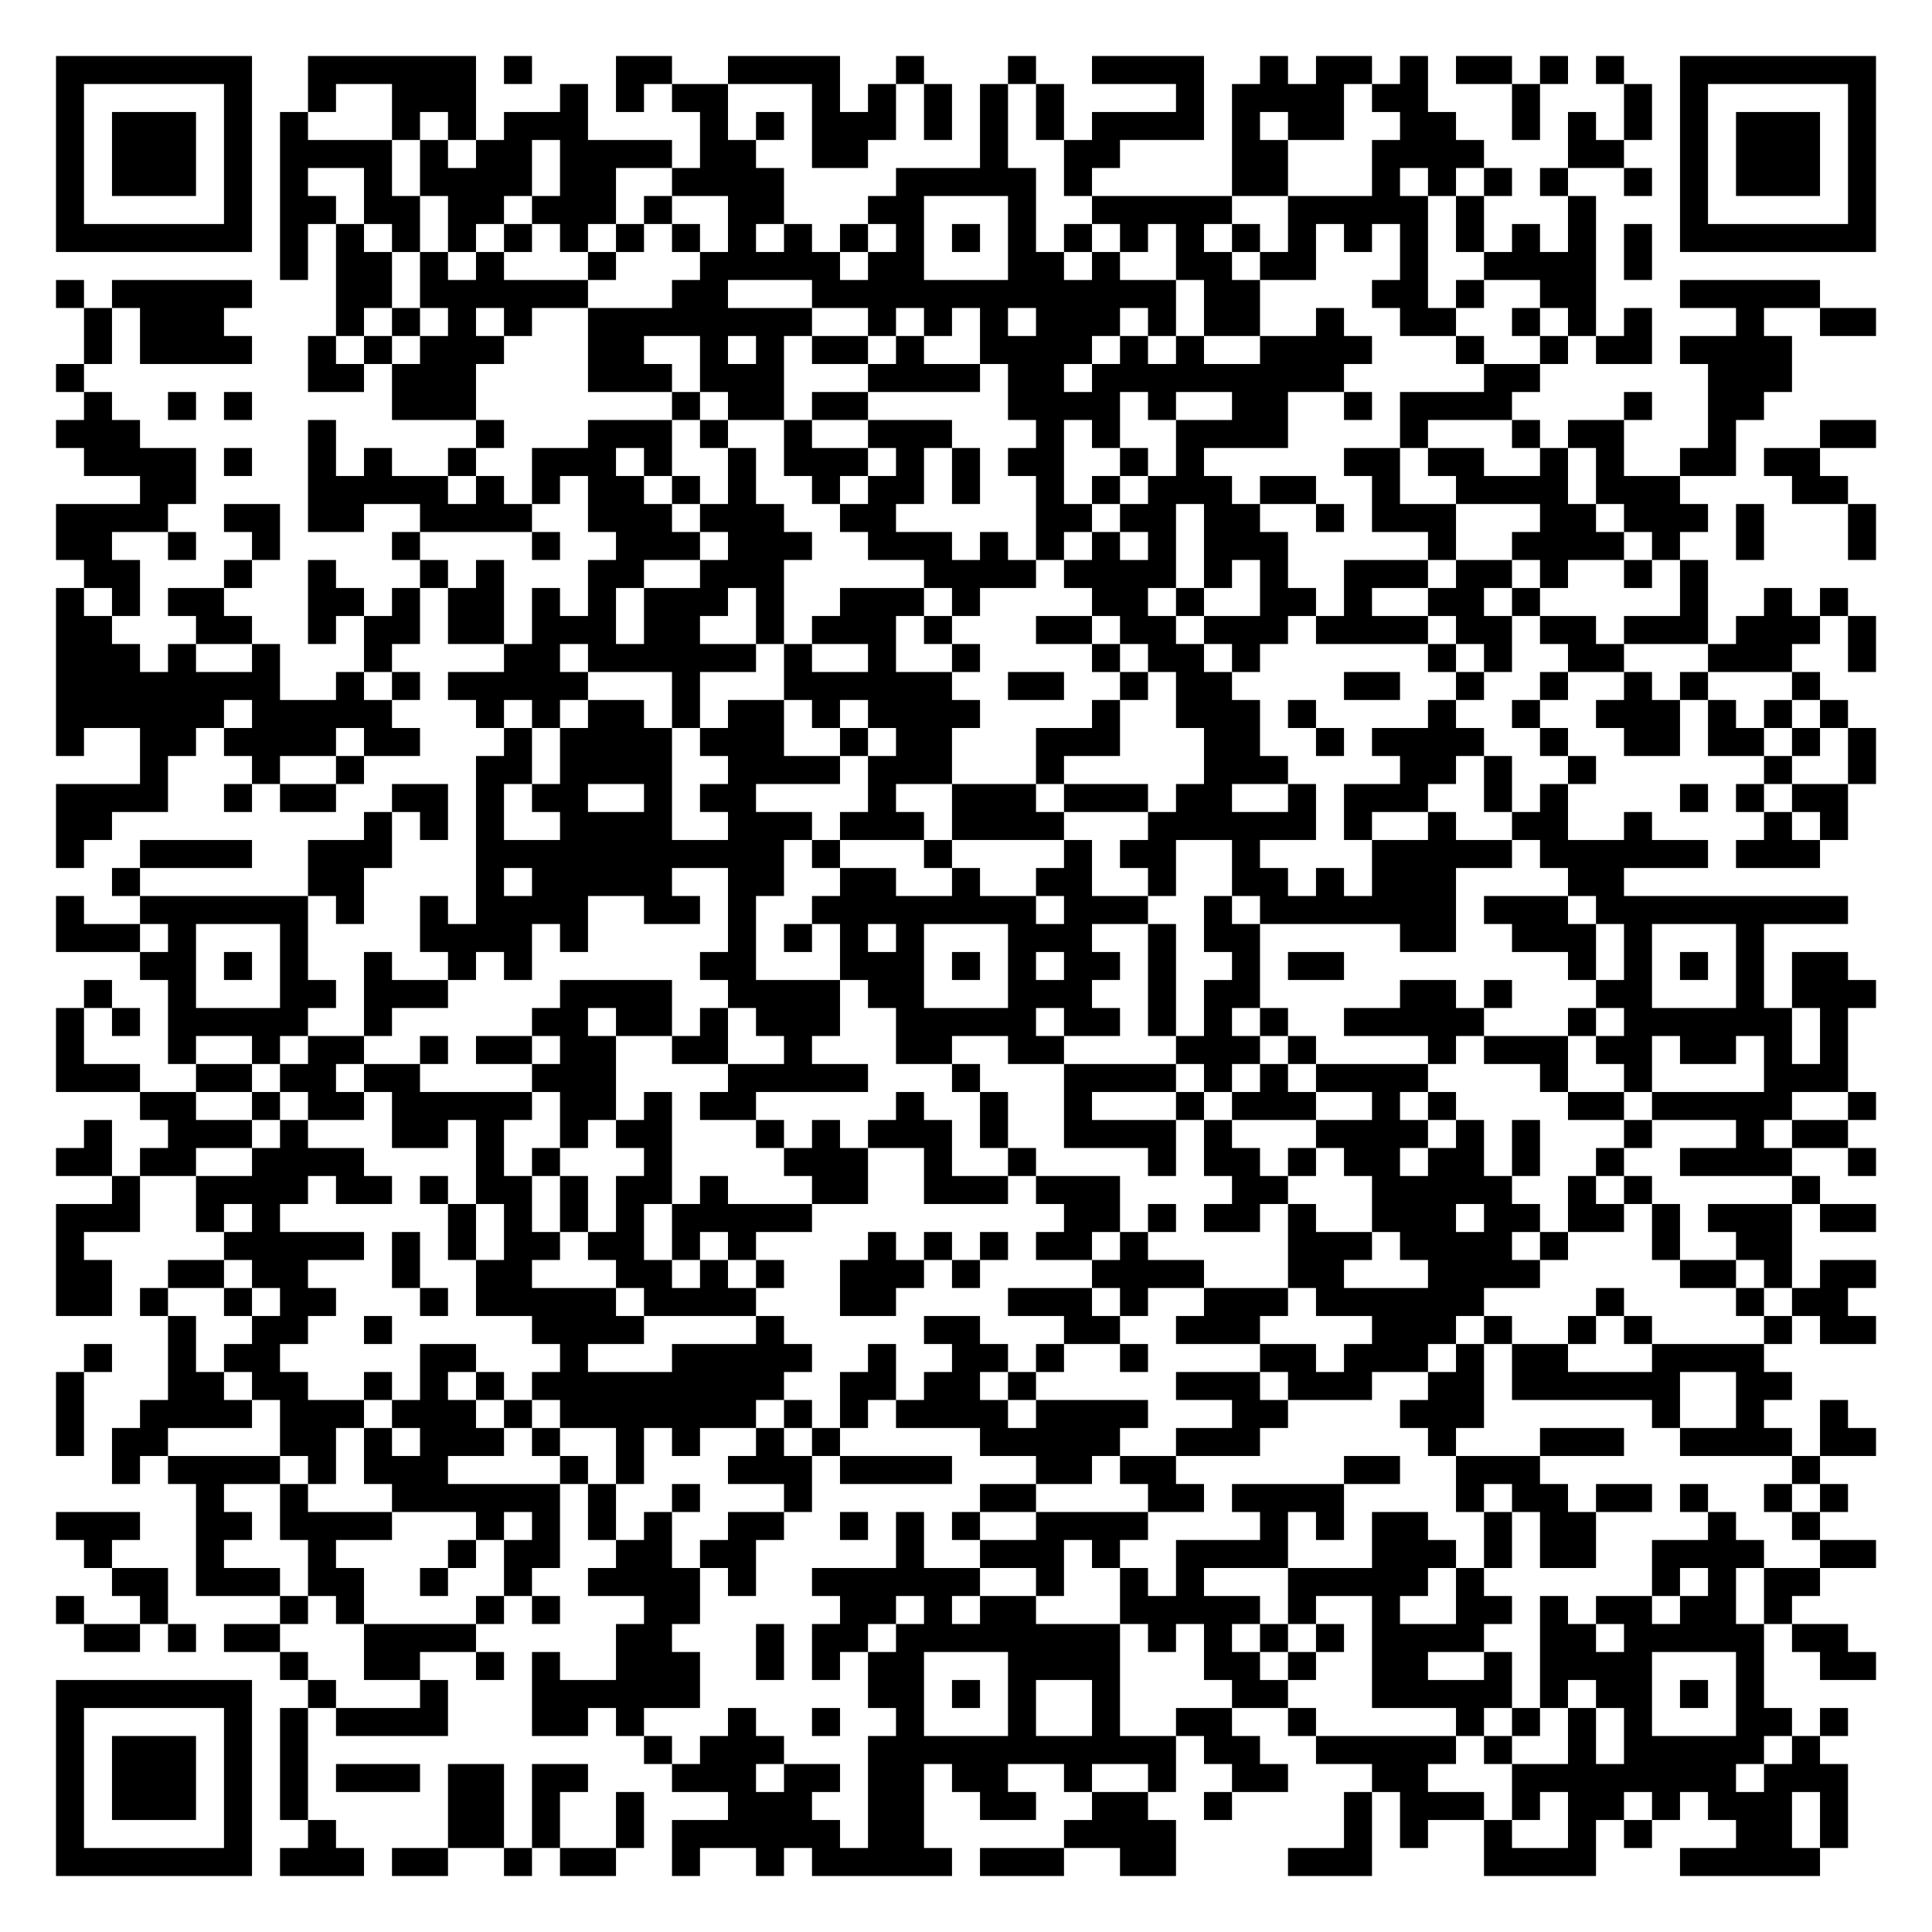
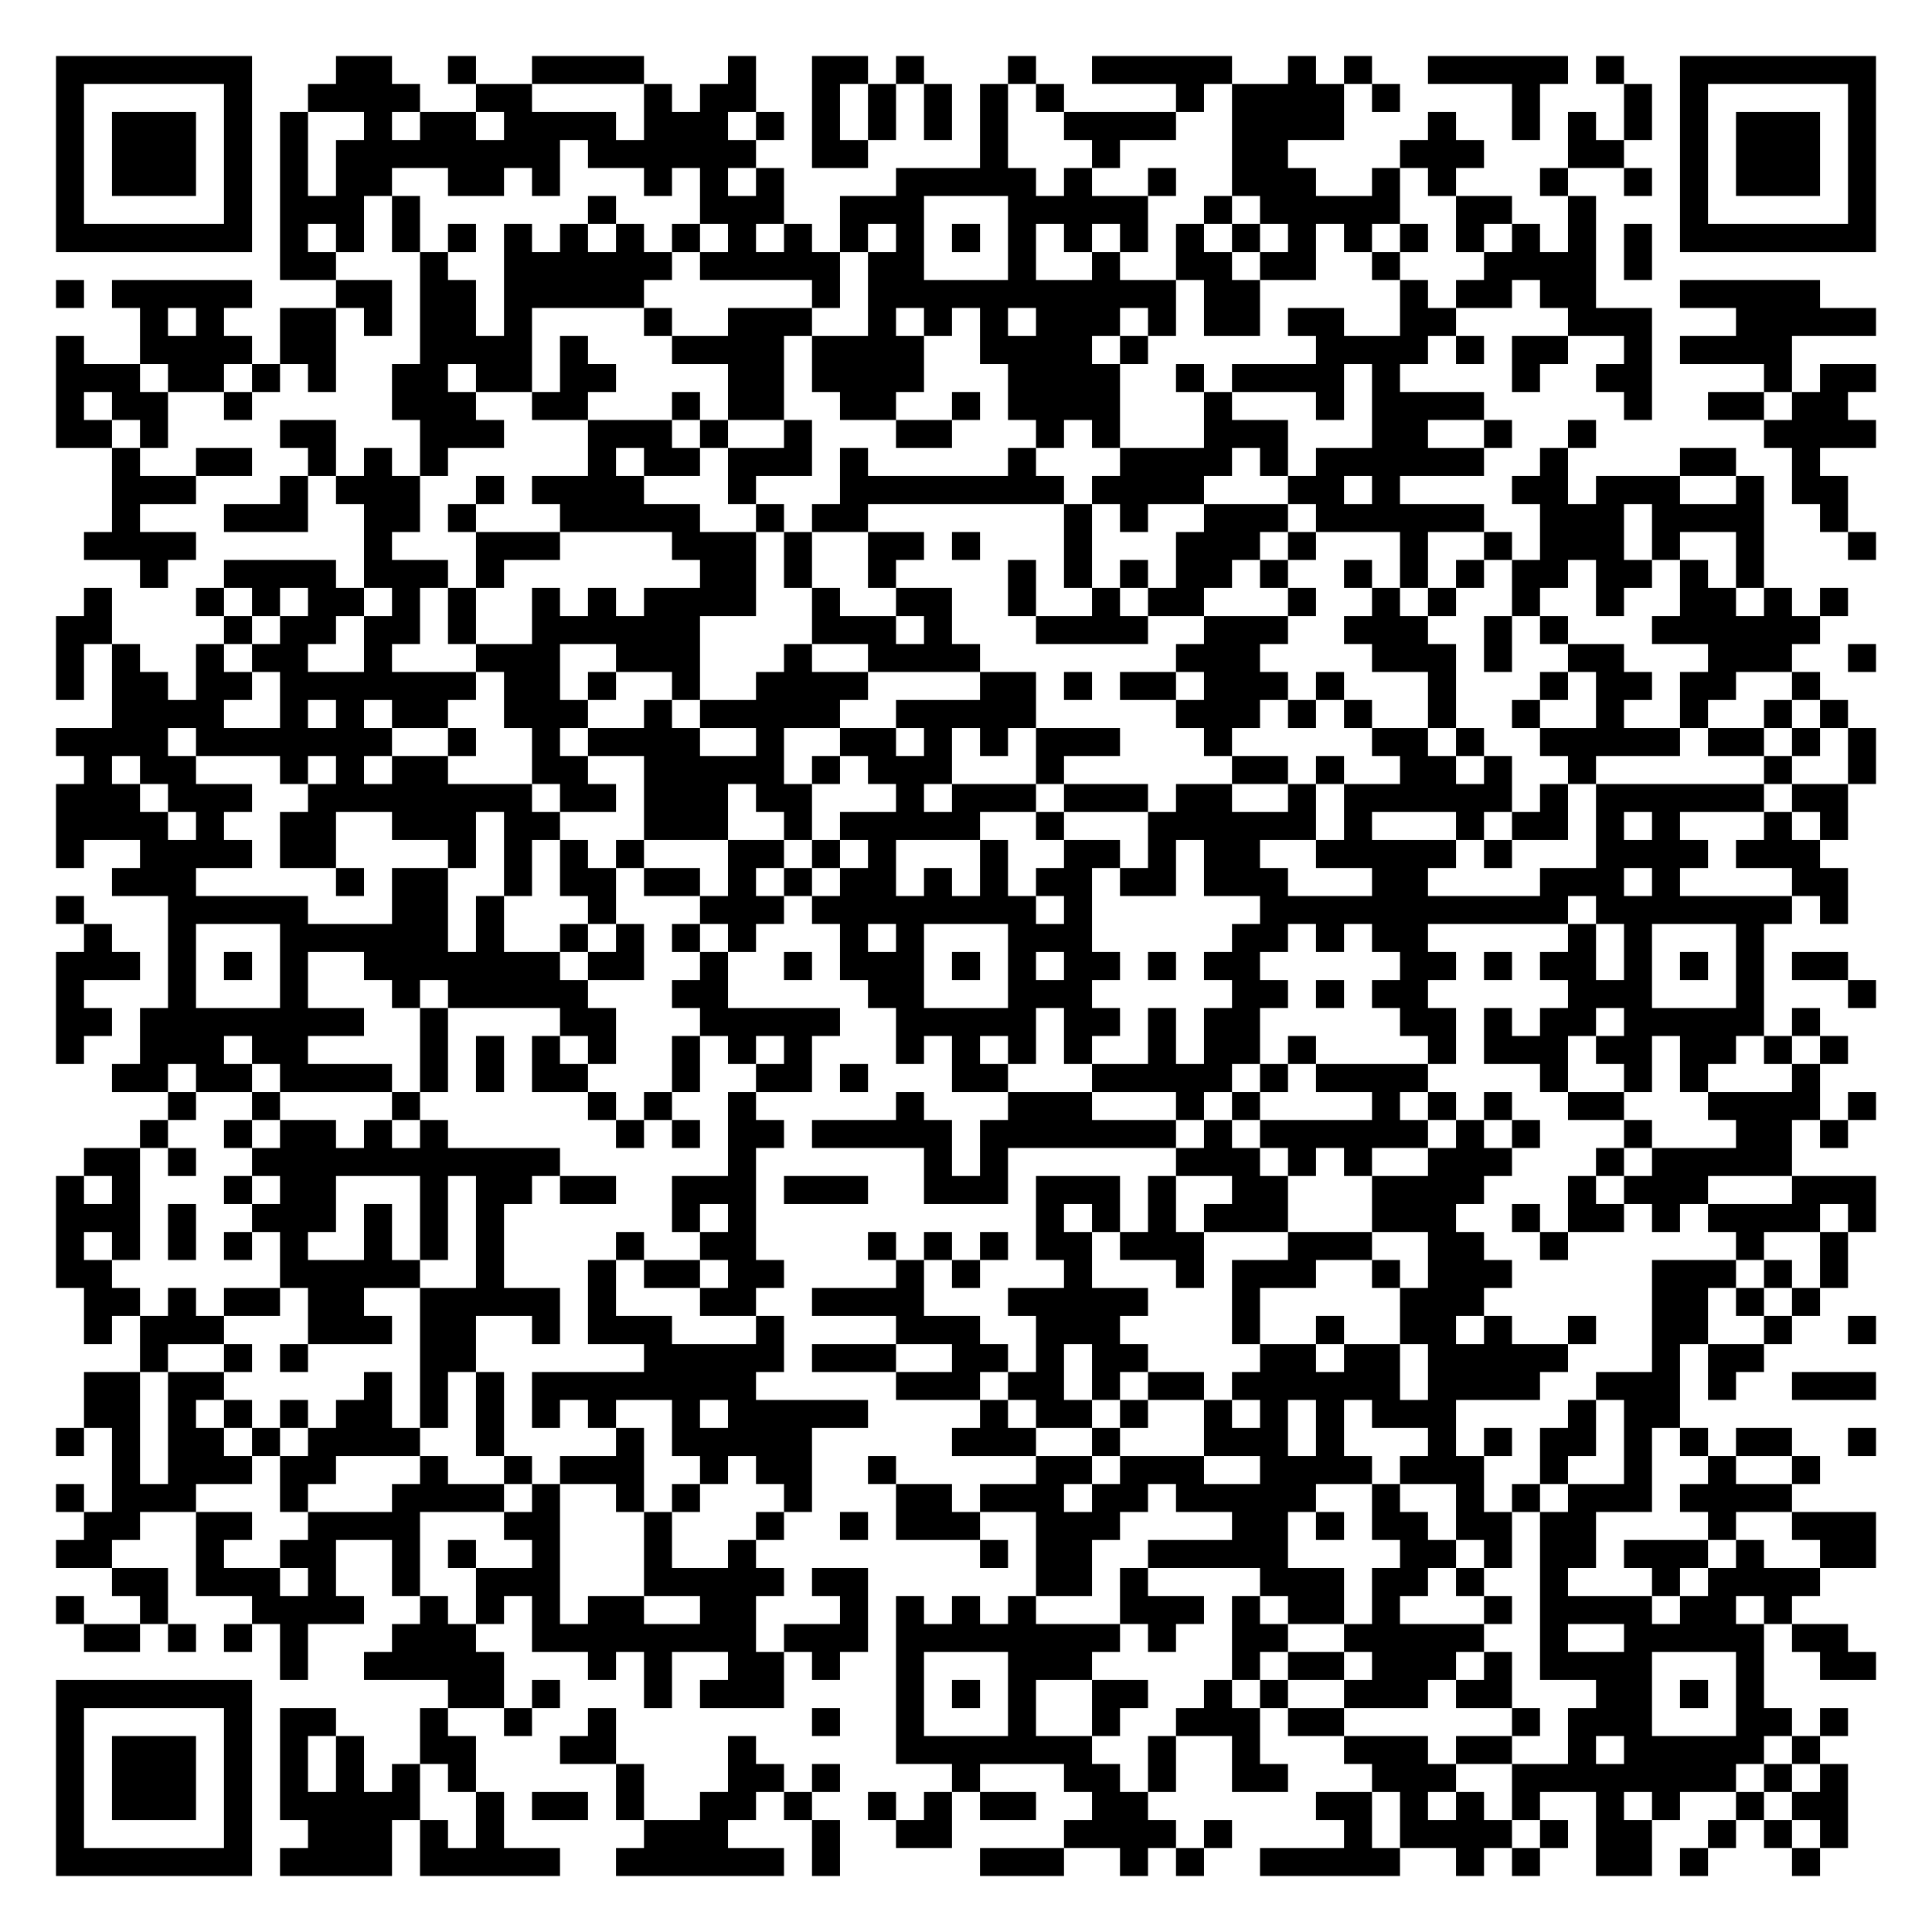
<svg xmlns="http://www.w3.org/2000/svg" width="276" height="276" class="segno">
  <g transform="scale(4)">
    <path fill="#fff" d="M0 0h69v69h-69z" />
-     <path class="qrline" stroke="#000" d="M2 2.5h7m2 0h6m1 0h1m3 0h2m2 0h4m2 0h1m3 0h1m2 0h4m2 0h1m1 0h2m1 0h1m1 0h2m1 0h1m1 0h1m2 0h7m-65 1h1m5 0h1m2 0h1m2 0h3m3 0h1m1 0h1m1 0h2m3 0h1m1 0h1m1 0h1m1 0h1m1 0h1m4 0h1m1 0h4m1 0h2m3 0h1m3 0h1m1 0h1m5 0h1m-65 1h1m1 0h3m1 0h1m1 0h1m3 0h1m1 0h1m1 0h3m4 0h1m1 0h1m1 0h3m1 0h1m1 0h1m1 0h1m1 0h4m1 0h1m1 0h2m2 0h2m2 0h1m1 0h1m1 0h1m1 0h1m1 0h3m1 0h1m-65 1h1m1 0h3m1 0h1m1 0h4m1 0h1m1 0h2m1 0h4m1 0h2m2 0h2m4 0h1m2 0h2m4 0h2m3 0h4m3 0h2m2 0h1m1 0h3m1 0h1m-65 1h1m1 0h3m1 0h1m1 0h1m2 0h1m1 0h4m1 0h2m2 0h4m4 0h5m1 0h1m5 0h2m3 0h1m1 0h1m1 0h1m1 0h1m2 0h1m1 0h1m1 0h3m1 0h1m-65 1h1m5 0h1m1 0h2m1 0h2m1 0h2m1 0h3m1 0h1m2 0h2m3 0h2m3 0h1m2 0h5m2 0h5m1 0h1m3 0h1m3 0h1m5 0h1m-65 1h7m1 0h1m1 0h1m1 0h1m1 0h1m1 0h1m1 0h1m1 0h1m1 0h1m1 0h1m1 0h1m1 0h1m1 0h1m1 0h1m1 0h1m1 0h1m1 0h1m1 0h1m1 0h1m1 0h1m1 0h1m1 0h1m1 0h1m1 0h1m1 0h1m1 0h1m1 0h7m-57 1h1m1 0h2m1 0h1m1 0h1m3 0h1m3 0h5m1 0h2m3 0h2m1 0h1m2 0h2m1 0h2m3 0h1m2 0h4m1 0h1m-57 1h1m1 0h5m3 0h2m1 0h6m3 0h2m3 0h13m1 0h2m4 0h2m1 0h1m2 0h2m3 0h5m-62 1h1m1 0h3m4 0h1m1 0h1m1 0h1m1 0h1m2 0h8m2 0h1m1 0h1m1 0h1m1 0h3m1 0h1m1 0h2m2 0h1m2 0h2m2 0h1m1 0h1m1 0h1m3 0h1m2 0h2m-64 1h1m1 0h4m2 0h1m1 0h1m1 0h3m3 0h2m2 0h1m1 0h1m1 0h2m1 0h1m2 0h4m1 0h1m1 0h1m2 0h4m3 0h1m2 0h1m1 0h2m1 0h4m-62 1h1m8 0h2m1 0h3m4 0h3m1 0h3m3 0h4m1 0h2m1 0h9m5 0h2m6 0h3m-61 1h1m2 0h1m1 0h1m5 0h3m7 0h1m1 0h2m1 0h2m5 0h4m1 0h1m2 0h2m2 0h1m1 0h4m4 0h1m2 0h2m-61 1h3m6 0h1m5 0h1m3 0h3m1 0h1m2 0h1m2 0h3m3 0h1m1 0h1m2 0h4m4 0h1m3 0h1m1 0h2m3 0h1m3 0h2m-64 1h4m1 0h1m2 0h1m1 0h1m2 0h1m2 0h3m1 0h1m2 0h1m1 0h3m1 0h1m1 0h1m1 0h2m2 0h1m1 0h1m5 0h2m1 0h2m2 0h1m1 0h1m2 0h2m1 0h2m-60 1h2m4 0h5m1 0h1m1 0h1m1 0h2m1 0h1m1 0h1m2 0h1m1 0h2m1 0h1m2 0h1m1 0h1m1 0h3m1 0h2m2 0h1m2 0h4m1 0h3m4 0h2m-64 1h4m2 0h2m1 0h2m2 0h4m2 0h3m1 0h3m2 0h2m5 0h2m1 0h2m1 0h2m2 0h1m1 0h3m3 0h2m1 0h3m1 0h1m3 0h1m-65 1h2m2 0h1m2 0h1m4 0h1m4 0h1m2 0h3m1 0h3m2 0h3m1 0h1m1 0h1m1 0h1m1 0h1m1 0h3m5 0h1m2 0h4m1 0h1m2 0h1m3 0h1m-64 1h2m3 0h1m2 0h1m3 0h1m1 0h1m3 0h2m2 0h3m5 0h4m1 0h4m1 0h1m1 0h1m2 0h3m1 0h2m1 0h1m2 0h1m1 0h1m-59 1h1m1 0h1m1 0h2m3 0h2m1 0h1m1 0h2m1 0h1m1 0h1m1 0h3m1 0h1m2 0h3m1 0h1m4 0h2m1 0h1m2 0h2m1 0h1m2 0h2m1 0h1m5 0h1m2 0h1m1 0h1m-64 1h2m3 0h2m2 0h1m1 0h2m1 0h2m1 0h3m1 0h2m2 0h1m1 0h3m1 0h1m3 0h2m1 0h2m1 0h3m1 0h4m1 0h2m1 0h2m1 0h3m1 0h3m1 0h1m-65 1h3m1 0h1m2 0h1m3 0h1m4 0h2m1 0h6m1 0h1m2 0h1m2 0h1m4 0h1m1 0h2m1 0h1m6 0h1m1 0h1m2 0h2m3 0h3m2 0h1m-65 1h8m2 0h1m1 0h1m1 0h5m3 0h1m3 0h6m2 0h2m2 0h1m1 0h2m4 0h2m2 0h1m2 0h1m2 0h1m1 0h1m3 0h1m-63 1h6m1 0h5m3 0h1m1 0h1m1 0h2m1 0h1m1 0h2m1 0h1m1 0h4m4 0h1m2 0h3m1 0h1m4 0h1m2 0h1m2 0h3m1 0h1m1 0h1m1 0h1m-64 1h1m2 0h2m1 0h4m1 0h2m3 0h1m1 0h4m1 0h3m2 0h1m1 0h2m3 0h3m3 0h2m2 0h1m1 0h4m2 0h1m2 0h2m1 0h2m1 0h1m1 0h1m-62 1h1m3 0h1m2 0h1m4 0h2m1 0h4m2 0h4m1 0h3m3 0h1m5 0h3m4 0h2m1 0h1m2 0h1m6 0h1m2 0h1m-65 1h4m2 0h1m1 0h2m2 0h2m1 0h1m1 0h2m2 0h1m1 0h2m4 0h1m2 0h3m1 0h3m1 0h2m2 0h1m1 0h3m2 0h1m1 0h1m4 0h1m1 0h1m1 0h2m-64 1h2m9 0h1m1 0h1m1 0h1m2 0h4m2 0h3m1 0h3m1 0h4m3 0h6m1 0h1m2 0h1m2 0h2m2 0h1m4 0h1m1 0h1m-64 1h1m2 0h4m2 0h3m3 0h11m1 0h1m3 0h1m4 0h1m1 0h2m2 0h1m4 0h5m1 0h6m1 0h3m-61 1h1m6 0h2m4 0h1m1 0h5m2 0h2m2 0h2m2 0h1m2 0h2m2 0h1m2 0h2m1 0h1m1 0h3m4 0h2m-56 1h1m2 0h6m1 0h1m2 0h1m1 0h4m2 0h2m1 0h1m2 0h8m1 0h3m2 0h1m1 0h7m1 0h3m1 0h9m-64 1h3m1 0h1m3 0h1m4 0h4m1 0h1m5 0h1m1 0h1m1 0h1m1 0h1m3 0h3m2 0h1m1 0h2m5 0h2m2 0h3m1 0h1m3 0h1m-58 1h2m1 0h1m1 0h1m2 0h1m2 0h1m1 0h1m6 0h2m3 0h3m1 0h1m1 0h1m1 0h2m1 0h1m2 0h1m1 0h2m8 0h1m1 0h1m1 0h1m1 0h1m1 0h2m-63 1h1m2 0h1m3 0h2m1 0h3m4 0h4m2 0h4m1 0h2m3 0h3m2 0h1m1 0h2m5 0h2m1 0h1m3 0h2m3 0h1m1 0h3m-65 1h1m1 0h1m1 0h5m2 0h1m5 0h2m1 0h2m1 0h1m1 0h3m2 0h5m1 0h2m1 0h1m1 0h1m1 0h1m2 0h5m3 0h1m1 0h6m1 0h1m-64 1h1m3 0h1m2 0h1m1 0h2m2 0h1m1 0h2m1 0h2m2 0h2m2 0h1m3 0h2m2 0h2m4 0h3m1 0h1m4 0h1m1 0h3m1 0h2m1 0h2m1 0h1m1 0h1m-64 1h3m2 0h2m1 0h2m1 0h2m4 0h3m4 0h5m3 0h1m3 0h4m1 0h1m1 0h1m1 0h4m4 0h1m2 0h1m4 0h3m-61 1h2m2 0h1m1 0h2m1 0h5m1 0h2m1 0h1m1 0h2m5 0h1m2 0h1m2 0h1m3 0h1m1 0h3m2 0h1m1 0h1m4 0h2m1 0h5m2 0h1m-64 1h1m2 0h3m1 0h1m3 0h2m1 0h1m2 0h1m1 0h2m3 0h1m1 0h1m1 0h3m1 0h1m2 0h4m1 0h1m3 0h4m1 0h1m1 0h1m3 0h1m3 0h1m1 0h2m-64 1h2m1 0h2m2 0h4m4 0h1m1 0h1m3 0h1m4 0h3m2 0h1m2 0h1m4 0h1m1 0h2m1 0h1m1 0h2m1 0h2m1 0h1m2 0h1m2 0h4m2 0h1m-63 1h1m2 0h4m1 0h2m1 0h1m1 0h2m1 0h1m1 0h2m1 0h1m3 0h2m2 0h3m1 0h3m4 0h2m3 0h5m2 0h1m1 0h1m5 0h1m-63 1h3m2 0h1m1 0h1m6 0h1m1 0h1m1 0h1m1 0h1m1 0h5m9 0h2m1 0h1m1 0h2m1 0h1m2 0h3m1 0h2m1 0h2m1 0h1m1 0h3m1 0h2m-65 1h1m5 0h5m1 0h1m1 0h1m1 0h2m1 0h2m1 0h1m1 0h1m4 0h1m1 0h1m1 0h1m1 0h2m1 0h1m5 0h3m1 0h4m1 0h1m3 0h1m2 0h2m-62 1h2m2 0h2m1 0h2m3 0h1m2 0h2m3 0h2m1 0h1m1 0h1m2 0h3m1 0h1m4 0h4m3 0h2m3 0h4m5 0h2m1 0h1m1 0h2m-65 1h2m1 0h1m2 0h1m1 0h2m3 0h1m1 0h5m1 0h4m3 0h2m4 0h3m1 0h1m2 0h3m1 0h6m4 0h1m4 0h1m1 0h2m-60 1h1m2 0h2m2 0h1m5 0h4m4 0h1m5 0h2m3 0h2m2 0h3m4 0h3m1 0h1m2 0h1m1 0h1m4 0h1m1 0h2m-64 1h1m2 0h1m1 0h2m5 0h2m3 0h1m3 0h5m2 0h1m2 0h2m1 0h1m2 0h1m4 0h2m1 0h3m1 0h1m1 0h2m3 0h4m-61 1h1m3 0h2m1 0h2m2 0h1m1 0h1m1 0h1m1 0h9m2 0h2m1 0h2m1 0h1m5 0h3m1 0h3m2 0h2m1 0h6m2 0h2m-62 1h1m2 0h4m1 0h3m1 0h3m1 0h1m1 0h7m1 0h1m1 0h1m1 0h4m1 0h4m3 0h2m4 0h3m6 0h1m2 0h1m2 0h1m-64 1h1m1 0h2m4 0h2m1 0h1m1 0h3m1 0h1m2 0h1m1 0h1m2 0h1m1 0h1m5 0h5m2 0h3m6 0h1m3 0h3m2 0h4m1 0h2m-63 1h1m1 0h4m1 0h1m1 0h3m4 0h1m1 0h1m3 0h3m1 0h4m3 0h2m1 0h2m6 0h2m2 0h3m9 0h1m-58 1h1m2 0h1m3 0h6m1 0h1m2 0h1m3 0h1m6 0h2m4 0h2m1 0h4m4 0h1m1 0h2m1 0h2m1 0h1m2 0h1m1 0h1m-64 1h3m2 0h2m1 0h4m3 0h1m1 0h1m1 0h1m1 0h1m2 0h2m2 0h1m1 0h1m1 0h1m2 0h4m4 0h1m1 0h1m1 0h2m2 0h1m1 0h2m4 0h1m2 0h1m-62 1h1m3 0h1m3 0h1m4 0h1m1 0h2m2 0h2m1 0h2m5 0h1m2 0h3m1 0h1m2 0h4m3 0h3m1 0h1m1 0h2m2 0h4m2 0h2m-63 1h2m1 0h3m1 0h2m2 0h1m2 0h1m2 0h4m1 0h1m2 0h6m2 0h1m2 0h1m1 0h1m3 0h5m1 0h1m6 0h1m1 0h1m1 0h2m-63 1h1m2 0h1m4 0h1m1 0h1m4 0h1m1 0h1m3 0h2m5 0h2m1 0h1m1 0h2m3 0h5m1 0h1m2 0h1m2 0h2m1 0h1m1 0h2m1 0h2m1 0h1m-61 1h2m1 0h1m1 0h2m3 0h4m5 0h2m3 0h1m1 0h2m1 0h8m1 0h1m1 0h1m1 0h1m1 0h1m1 0h4m2 0h2m1 0h5m1 0h2m-56 1h1m2 0h2m2 0h1m1 0h1m2 0h3m2 0h1m1 0h1m1 0h2m3 0h4m3 0h2m1 0h1m2 0h2m2 0h1m1 0h4m3 0h1m2 0h2m-65 1h7m2 0h1m3 0h1m3 0h6m6 0h2m1 0h1m1 0h1m2 0h1m4 0h2m3 0h5m1 0h1m1 0h2m1 0h1m1 0h1m-61 1h1m5 0h1m1 0h1m1 0h4m3 0h2m1 0h1m3 0h1m2 0h1m2 0h1m3 0h1m2 0h1m2 0h2m2 0h1m5 0h1m1 0h1m1 0h1m1 0h1m3 0h2m1 0h1m-64 1h1m1 0h3m1 0h1m1 0h1m12 0h1m1 0h3m3 0h11m1 0h2m2 0h5m1 0h1m2 0h1m1 0h5m1 0h1m-63 1h1m1 0h3m1 0h1m1 0h1m1 0h3m1 0h2m1 0h2m3 0h3m1 0h2m1 0h2m1 0h2m2 0h1m2 0h1m2 0h2m3 0h2m3 0h8m1 0h3m-64 1h1m1 0h3m1 0h1m1 0h1m5 0h2m1 0h1m2 0h1m3 0h3m2 0h2m2 0h2m2 0h2m2 0h1m4 0h1m1 0h3m1 0h1m1 0h2m1 0h1m1 0h3m1 0h1m-64 1h1m5 0h1m2 0h1m4 0h2m1 0h1m2 0h1m1 0h6m1 0h2m5 0h4m6 0h1m1 0h1m2 0h1m2 0h1m1 0h1m3 0h2m1 0h1m-64 1h7m1 0h3m1 0h2m2 0h1m1 0h2m2 0h1m2 0h1m1 0h5m1 0h3m2 0h2m4 0h3m4 0h4m3 0h5" />
+     <path class="qrline" stroke="#000" d="M2 2.5h7m3 0h2m2 0h1m2 0h4m3 0h1m2 0h2m1 0h1m3 0h1m2 0h5m2 0h1m1 0h1m2 0h5m1 0h1m2 0h7m-65 1h1m5 0h1m2 0h4m2 0h2m4 0h1m1 0h2m2 0h1m1 0h1m1 0h1m1 0h1m1 0h1m4 0h1m1 0h4m1 0h1m4 0h1m3 0h1m1 0h1m5 0h1m-65 1h1m1 0h3m1 0h1m1 0h1m2 0h1m1 0h2m1 0h4m1 0h3m1 0h1m1 0h1m1 0h1m1 0h1m1 0h1m2 0h4m2 0h4m3 0h1m2 0h1m1 0h1m1 0h1m1 0h1m1 0h3m1 0h1m-65 1h1m1 0h3m1 0h1m1 0h1m1 0h8m1 0h6m2 0h2m4 0h1m3 0h1m4 0h2m4 0h3m3 0h2m2 0h1m1 0h3m1 0h1m-65 1h1m1 0h3m1 0h1m1 0h1m1 0h2m2 0h2m1 0h1m3 0h1m1 0h1m1 0h1m4 0h5m1 0h1m2 0h1m2 0h3m2 0h1m1 0h1m3 0h1m2 0h1m1 0h1m1 0h3m1 0h1m-65 1h1m5 0h1m1 0h3m1 0h1m6 0h1m3 0h3m2 0h3m3 0h5m2 0h1m1 0h5m2 0h2m2 0h1m3 0h1m5 0h1m-65 1h7m1 0h1m1 0h1m1 0h1m1 0h1m1 0h1m1 0h1m1 0h1m1 0h1m1 0h1m1 0h1m1 0h1m1 0h1m1 0h1m1 0h1m1 0h1m1 0h1m1 0h1m1 0h1m1 0h1m1 0h1m1 0h1m1 0h1m1 0h1m1 0h1m1 0h1m1 0h7m-57 1h2m3 0h1m2 0h6m1 0h5m1 0h2m3 0h1m2 0h1m2 0h2m1 0h2m2 0h1m3 0h4m1 0h1m-57 1h1m1 0h5m3 0h2m1 0h2m1 0h5m6 0h1m1 0h11m1 0h2m5 0h1m1 0h2m1 0h2m3 0h5m-60 1h1m1 0h1m2 0h2m1 0h1m1 0h2m1 0h1m4 0h1m2 0h3m2 0h1m1 0h1m1 0h1m1 0h3m1 0h1m1 0h2m1 0h2m2 0h2m4 0h3m3 0h5m-65 1h1m2 0h4m1 0h2m3 0h4m1 0h1m3 0h4m1 0h4m2 0h4m1 0h1m6 0h4m1 0h1m1 0h2m2 0h1m1 0h4m-62 1h3m1 0h2m1 0h1m1 0h1m2 0h2m1 0h2m1 0h2m4 0h2m1 0h4m3 0h4m2 0h1m1 0h4m1 0h1m4 0h1m2 0h2m4 0h1m1 0h2m-65 1h1m1 0h2m2 0h1m5 0h3m2 0h2m3 0h1m1 0h2m2 0h2m2 0h1m1 0h4m3 0h1m3 0h1m1 0h4m5 0h1m2 0h2m1 0h2m-64 1h2m1 0h1m4 0h2m3 0h3m3 0h3m1 0h1m2 0h1m3 0h2m3 0h1m1 0h1m3 0h3m3 0h2m2 0h1m2 0h1m6 0h4m-63 1h1m2 0h2m2 0h1m1 0h1m1 0h1m5 0h1m1 0h2m1 0h3m1 0h1m5 0h1m3 0h4m1 0h1m1 0h6m2 0h1m4 0h2m2 0h1m-61 1h3m3 0h1m1 0h3m2 0h1m1 0h4m3 0h1m3 0h8m1 0h4m3 0h2m1 0h1m4 0h2m1 0h3m2 0h1m1 0h2m-62 1h1m3 0h3m2 0h2m1 0h1m3 0h5m2 0h1m1 0h2m7 0h1m1 0h1m2 0h3m1 0h6m2 0h3m1 0h4m2 0h1m-63 1h4m6 0h1m3 0h3m4 0h3m1 0h1m2 0h2m1 0h1m3 0h1m3 0h3m1 0h1m3 0h1m2 0h1m1 0h3m1 0h1m2 0h1m3 0h1m-62 1h1m2 0h4m1 0h3m1 0h1m7 0h2m1 0h1m2 0h1m4 0h1m1 0h1m1 0h1m1 0h2m1 0h1m2 0h1m1 0h1m1 0h1m1 0h2m1 0h2m1 0h1m1 0h1m-60 1h1m3 0h1m1 0h1m1 0h2m1 0h1m1 0h1m2 0h1m1 0h1m1 0h4m2 0h1m2 0h2m2 0h1m2 0h1m1 0h2m3 0h1m2 0h1m1 0h1m2 0h1m2 0h1m2 0h2m1 0h1m1 0h1m-64 1h2m4 0h1m1 0h2m1 0h2m1 0h1m2 0h6m4 0h3m1 0h1m3 0h4m2 0h3m2 0h3m2 0h1m1 0h1m3 0h6m-63 1h1m1 0h1m2 0h1m1 0h2m2 0h1m3 0h3m2 0h3m3 0h1m2 0h4m7 0h3m4 0h3m1 0h1m2 0h2m3 0h3m2 0h1m-65 1h1m1 0h2m1 0h2m1 0h7m1 0h2m1 0h1m2 0h1m2 0h4m4 0h2m1 0h1m1 0h2m1 0h3m1 0h1m3 0h1m3 0h1m1 0h2m1 0h2m2 0h1m-61 1h4m2 0h1m1 0h1m1 0h2m2 0h3m2 0h1m1 0h5m2 0h5m5 0h3m1 0h1m1 0h1m2 0h1m2 0h1m2 0h1m2 0h1m2 0h1m1 0h1m-64 1h4m1 0h7m2 0h1m2 0h1m1 0h4m2 0h1m2 0h2m1 0h1m1 0h1m1 0h3m3 0h1m5 0h2m1 0h1m2 0h5m1 0h2m1 0h1m1 0h1m-64 1h1m1 0h2m3 0h1m1 0h1m1 0h2m3 0h2m2 0h5m1 0h1m1 0h3m3 0h1m6 0h2m1 0h1m2 0h2m1 0h1m2 0h1m6 0h1m2 0h1m-65 1h3m1 0h3m2 0h8m1 0h2m1 0h3m1 0h2m3 0h1m1 0h3m1 0h3m1 0h2m2 0h1m1 0h6m1 0h1m1 0h6m1 0h2m-64 1h4m1 0h1m2 0h2m2 0h3m1 0h2m3 0h3m2 0h1m1 0h5m2 0h1m3 0h6m1 0h1m3 0h1m1 0h2m1 0h1m1 0h1m3 0h1m1 0h1m-64 1h1m2 0h4m1 0h2m4 0h1m1 0h1m1 0h1m1 0h1m3 0h2m1 0h1m1 0h1m3 0h1m2 0h2m1 0h1m1 0h2m2 0h5m1 0h1m3 0h4m1 0h3m-61 1h3m5 0h1m1 0h2m2 0h1m1 0h2m1 0h2m1 0h1m1 0h1m1 0h2m1 0h1m1 0h1m1 0h2m1 0h2m1 0h3m3 0h2m4 0h3m1 0h1m4 0h2m-64 1h1m3 0h5m3 0h2m1 0h1m3 0h1m3 0h3m1 0h8m1 0h1m6 0h11m1 0h7m1 0h1m-63 1h1m2 0h1m3 0h6m1 0h1m2 0h1m1 0h1m1 0h1m1 0h1m3 0h1m1 0h1m3 0h3m5 0h2m1 0h1m1 0h2m5 0h1m1 0h1m3 0h1m-61 1h3m1 0h1m1 0h1m1 0h1m2 0h7m1 0h2m2 0h1m2 0h1m1 0h3m1 0h1m1 0h1m1 0h2m1 0h1m1 0h2m5 0h2m1 0h1m1 0h2m1 0h1m1 0h1m1 0h1m1 0h2m-64 1h1m3 0h1m3 0h1m3 0h1m1 0h5m3 0h2m5 0h2m3 0h3m5 0h2m1 0h1m1 0h2m5 0h3m3 0h1m3 0h1m-65 1h2m1 0h8m2 0h1m4 0h2m3 0h5m2 0h5m1 0h2m1 0h1m1 0h2m5 0h2m1 0h1m1 0h2m1 0h5m1 0h1m-63 1h1m2 0h3m1 0h2m4 0h1m1 0h1m1 0h1m1 0h1m2 0h1m1 0h1m1 0h1m3 0h1m1 0h1m1 0h1m1 0h1m2 0h1m1 0h2m1 0h1m4 0h1m1 0h3m1 0h2m1 0h2m1 0h1m1 0h1m-62 1h2m1 0h2m1 0h4m1 0h1m1 0h1m1 0h2m3 0h1m2 0h2m1 0h1m3 0h2m3 0h5m1 0h1m1 0h4m4 0h1m2 0h1m1 0h1m3 0h1m-59 1h1m2 0h1m4 0h1m6 0h1m1 0h1m2 0h1m5 0h1m3 0h3m3 0h1m1 0h1m4 0h1m1 0h1m1 0h1m2 0h2m3 0h4m1 0h1m-62 1h1m2 0h1m1 0h2m1 0h1m1 0h1m6 0h1m1 0h1m1 0h2m1 0h5m1 0h7m1 0h1m1 0h6m1 0h1m1 0h1m3 0h1m3 0h2m1 0h1m-63 1h2m1 0h1m2 0h11m6 0h1m6 0h1m1 0h1m6 0h3m1 0h1m1 0h1m2 0h3m3 0h1m1 0h5m-62 1h1m1 0h1m3 0h1m1 0h2m3 0h1m1 0h2m1 0h2m2 0h3m1 0h3m2 0h3m1 0h3m1 0h1m2 0h2m3 0h4m3 0h1m1 0h3m3 0h3m-65 1h3m1 0h1m2 0h3m1 0h1m1 0h1m1 0h1m6 0h1m1 0h1m10 0h1m1 0h1m1 0h1m1 0h3m3 0h3m2 0h1m1 0h2m1 0h1m1 0h4m1 0h1m-65 1h1m1 0h1m1 0h1m1 0h1m1 0h1m2 0h1m1 0h1m1 0h1m4 0h1m2 0h2m4 0h1m1 0h1m1 0h1m1 0h2m1 0h3m3 0h3m2 0h2m2 0h1m6 0h1m2 0h1m-64 1h2m6 0h5m2 0h1m3 0h1m1 0h2m1 0h2m4 0h1m1 0h1m3 0h1m3 0h1m1 0h3m2 0h1m1 0h3m5 0h3m1 0h1m1 0h1m-63 1h2m1 0h1m1 0h2m1 0h2m2 0h5m1 0h1m3 0h2m2 0h4m3 0h5m3 0h1m5 0h3m6 0h2m1 0h1m1 0h1m-62 1h1m1 0h3m3 0h3m1 0h2m2 0h1m1 0h3m3 0h1m4 0h3m2 0h3m4 0h1m2 0h1m2 0h2m1 0h1m2 0h1m2 0h2m2 0h1m2 0h1m-62 1h1m2 0h1m1 0h1m4 0h2m6 0h5m1 0h3m2 0h2m1 0h1m1 0h2m4 0h2m1 0h2m1 0h5m3 0h1m1 0h2m-60 1h2m1 0h2m5 0h1m1 0h1m1 0h1m1 0h8m5 0h3m1 0h2m1 0h1m1 0h2m1 0h6m1 0h4m2 0h3m1 0h1m2 0h3m-64 1h2m1 0h1m1 0h1m1 0h1m1 0h2m1 0h1m1 0h1m1 0h1m1 0h1m2 0h1m1 0h5m4 0h1m1 0h2m1 0h1m2 0h1m1 0h1m1 0h1m1 0h3m4 0h1m1 0h2m-58 1h1m1 0h1m1 0h2m1 0h1m1 0h4m2 0h1m4 0h1m1 0h5m5 0h3m2 0h1m3 0h3m1 0h1m3 0h1m1 0h1m1 0h2m1 0h1m1 0h1m1 0h2m2 0h1m-63 1h1m1 0h3m1 0h2m3 0h1m2 0h1m1 0h3m2 0h1m1 0h2m2 0h1m5 0h2m1 0h3m2 0h4m1 0h3m2 0h1m2 0h1m2 0h1m2 0h1m-63 1h1m1 0h3m3 0h1m3 0h4m1 0h1m2 0h1m1 0h1m3 0h1m3 0h2m1 0h3m1 0h2m1 0h5m2 0h1m2 0h1m1 0h1m1 0h3m1 0h4m-61 1h2m2 0h2m2 0h4m3 0h2m3 0h1m3 0h1m2 0h1m1 0h3m2 0h3m4 0h2m1 0h1m1 0h2m1 0h2m1 0h2m4 0h1m2 0h3m-65 1h2m3 0h1m2 0h2m2 0h1m1 0h1m2 0h1m3 0h1m2 0h1m8 0h1m1 0h2m2 0h5m4 0h2m1 0h1m1 0h2m1 0h3m1 0h1m2 0h2m-63 1h2m1 0h3m1 0h1m2 0h1m2 0h3m3 0h5m1 0h2m6 0h2m1 0h1m4 0h3m1 0h2m1 0h1m2 0h1m3 0h1m1 0h4m-63 1h1m2 0h1m3 0h4m2 0h1m1 0h1m1 0h1m1 0h2m2 0h2m3 0h1m1 0h1m1 0h1m1 0h1m3 0h3m1 0h1m1 0h2m1 0h1m3 0h1m1 0h4m1 0h2m1 0h1m-61 1h2m1 0h1m1 0h1m1 0h1m3 0h3m2 0h8m1 0h3m1 0h8m1 0h1m2 0h2m2 0h5m2 0h1m2 0h5m1 0h2m-56 1h1m2 0h5m3 0h1m1 0h1m2 0h2m1 0h1m2 0h1m3 0h3m5 0h1m1 0h2m1 0h3m1 0h1m1 0h4m3 0h1m2 0h2m-65 1h7m7 0h2m1 0h1m3 0h1m1 0h3m4 0h1m1 0h1m1 0h1m2 0h2m2 0h1m1 0h1m2 0h3m1 0h2m3 0h2m1 0h1m1 0h1m-61 1h1m5 0h1m1 0h2m3 0h1m2 0h1m2 0h1m7 0h1m2 0h1m3 0h1m2 0h1m2 0h3m1 0h2m6 0h1m1 0h3m3 0h2m1 0h1m-64 1h1m1 0h3m1 0h1m1 0h1m1 0h1m2 0h2m3 0h2m4 0h1m5 0h7m2 0h1m2 0h1m3 0h3m1 0h2m2 0h1m1 0h5m1 0h1m-63 1h1m1 0h3m1 0h1m1 0h1m1 0h1m1 0h1m1 0h1m5 0h1m3 0h2m1 0h1m4 0h1m3 0h2m1 0h1m2 0h2m3 0h3m2 0h8m1 0h1m1 0h1m-64 1h1m1 0h3m1 0h1m1 0h5m2 0h1m1 0h2m1 0h1m2 0h2m1 0h1m2 0h1m1 0h1m1 0h2m2 0h2m6 0h2m1 0h1m1 0h1m1 0h1m2 0h1m1 0h1m2 0h1m1 0h2m-64 1h1m5 0h1m2 0h3m1 0h1m1 0h1m5 0h3m3 0h1m2 0h2m4 0h4m1 0h1m4 0h1m1 0h4m1 0h1m1 0h2m2 0h1m1 0h1m1 0h1m-64 1h7m1 0h4m1 0h5m2 0h6m1 0h1m5 0h3m2 0h1m1 0h1m2 0h5m2 0h1m1 0h1m2 0h2m1 0h1m3 0h1" />
  </g>
</svg>
